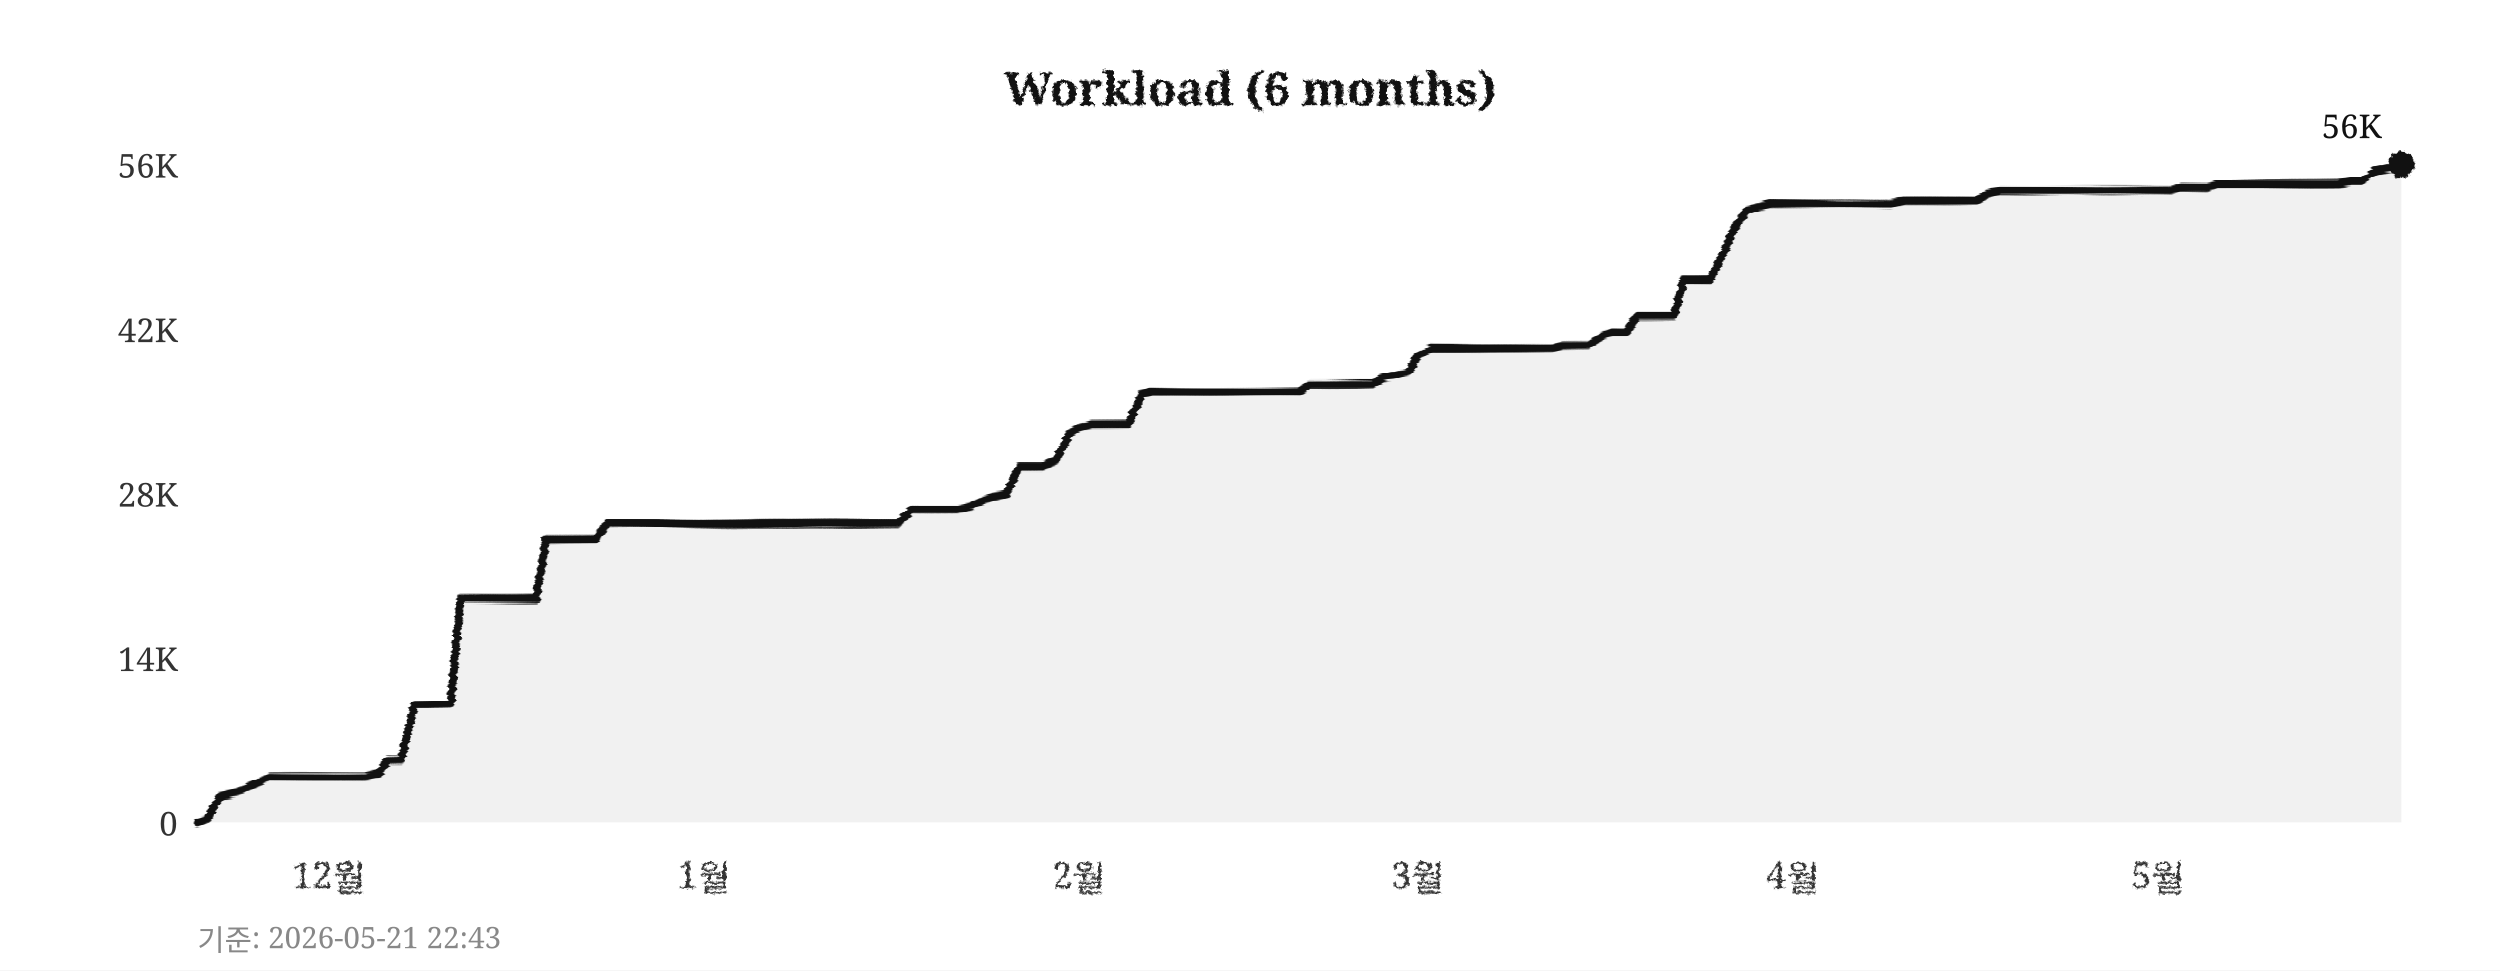
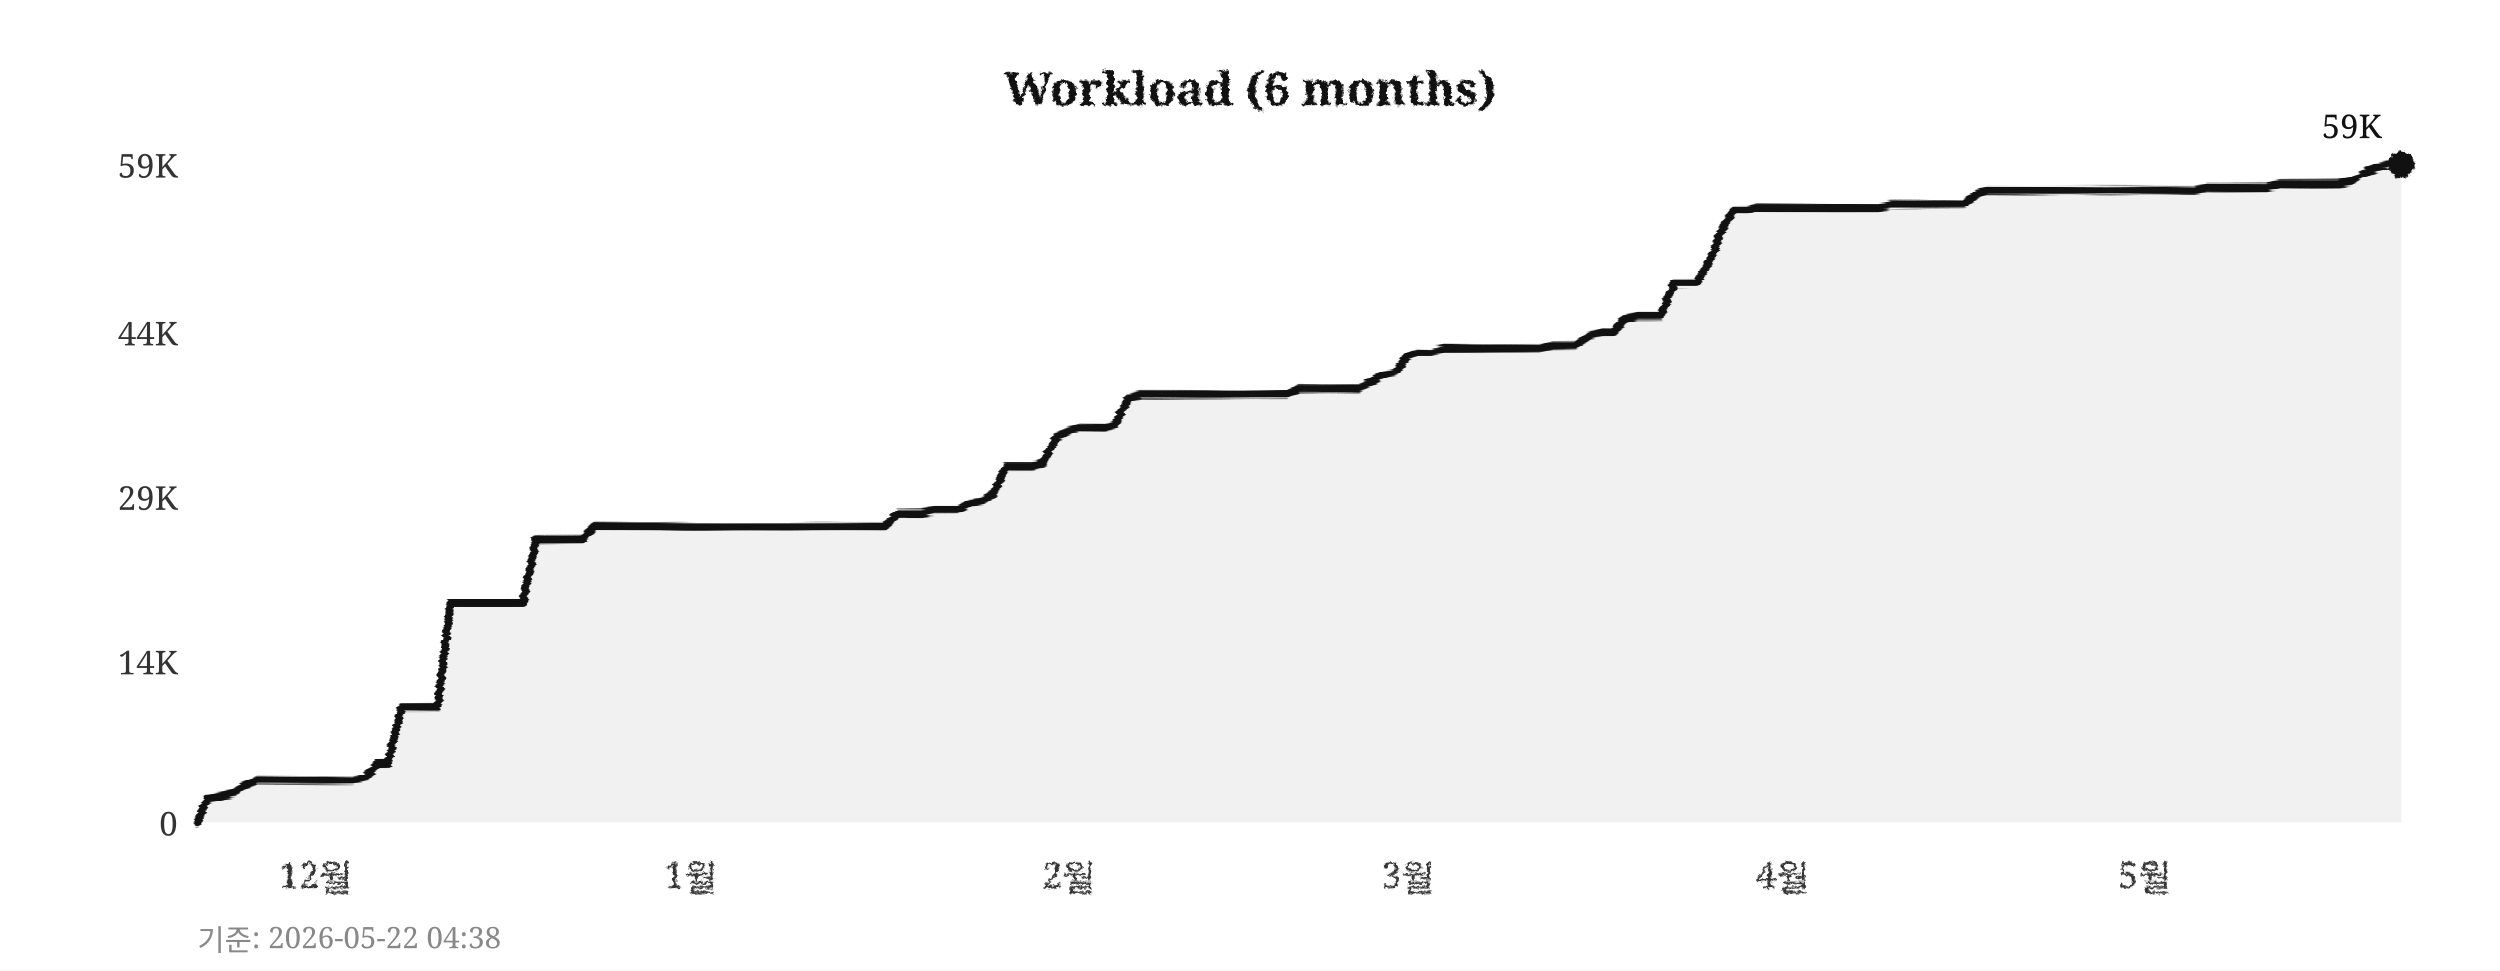
<svg xmlns="http://www.w3.org/2000/svg" width="760" height="295">
  <defs>
    <filter id="pencil" x="-5%" y="-5%" width="110%" height="110%">
      <feTurbulence type="fractalNoise" baseFrequency="0.9" numOctaves="4" seed="5" result="noise" />
      <feDisplacementMap in="SourceGraphic" in2="noise" scale="1.6" xChannelSelector="R" yChannelSelector="G" />
    </filter>
    <filter id="pline" x="-2%" y="-30%" width="104%" height="160%">
      <feTurbulence type="fractalNoise" baseFrequency="0.015 0.9" numOctaves="3" seed="11" result="noise" />
      <feDisplacementMap in="SourceGraphic" in2="noise" scale="1.8" xChannelSelector="R" yChannelSelector="G" />
    </filter>
    <filter id="rough" x="-5%" y="-5%" width="110%" height="110%">
      <feTurbulence type="turbulence" baseFrequency="0.05" numOctaves="2" seed="2" result="noise" />
      <feDisplacementMap in="SourceGraphic" in2="noise" scale="2" xChannelSelector="R" yChannelSelector="G" />
    </filter>
  </defs>
  <rect width="760" height="295" fill="#ffffff" />
  <text x="380" y="32" text-anchor="middle" font-size="14" font-weight="bold" font-family="Georgia,serif" fill="#111111" filter="url(#pencil)">Workload (6 months)</text>
  <line x1="60" y1="250" x2="730" y2="250" stroke="#cccccc" stroke-width="0.7" stroke-dasharray="4,5" filter="url(#rough)" />
  <text x="54" y="254" text-anchor="end" font-size="10" font-family="Georgia,serif" fill="#333333">0</text>
-   <line x1="60" y1="200" x2="730" y2="200" stroke="#cccccc" stroke-width="0.7" stroke-dasharray="4,5" filter="url(#rough)" />
-   <text x="54" y="204" text-anchor="end" font-size="10" font-family="Georgia,serif" fill="#333333">14K</text>
-   <line x1="60" y1="150" x2="730" y2="150" stroke="#cccccc" stroke-width="0.7" stroke-dasharray="4,5" filter="url(#rough)" />
-   <text x="54" y="154" text-anchor="end" font-size="10" font-family="Georgia,serif" fill="#333333">28K</text>
-   <line x1="60" y1="100" x2="730" y2="100" stroke="#cccccc" stroke-width="0.7" stroke-dasharray="4,5" filter="url(#rough)" />
-   <text x="54" y="104" text-anchor="end" font-size="10" font-family="Georgia,serif" fill="#333333">42K</text>
+   <line x1="60" y1="201" x2="730" y2="201" stroke="#cccccc" stroke-width="0.7" stroke-dasharray="4,5" filter="url(#rough)" />
+   <text x="54" y="205" text-anchor="end" font-size="10" font-family="Georgia,serif" fill="#333333">14K</text>
+   <line x1="60" y1="151" x2="730" y2="151" stroke="#cccccc" stroke-width="0.7" stroke-dasharray="4,5" filter="url(#rough)" />
+   <text x="54" y="155" text-anchor="end" font-size="10" font-family="Georgia,serif" fill="#333333">29K</text>
+   <line x1="60" y1="101" x2="730" y2="101" stroke="#cccccc" stroke-width="0.7" stroke-dasharray="4,5" filter="url(#rough)" />
+   <text x="54" y="105" text-anchor="end" font-size="10" font-family="Georgia,serif" fill="#333333">44K</text>
  <line x1="60" y1="50" x2="730" y2="50" stroke="#cccccc" stroke-width="0.7" stroke-dasharray="4,5" filter="url(#rough)" />
-   <text x="54" y="54" text-anchor="end" font-size="10" font-family="Georgia,serif" fill="#333333">56K</text>
-   <text x="100" y="270" text-anchor="middle" font-size="11" font-family="Georgia,serif" fill="#333333" filter="url(#pencil)">12월</text>
-   <text x="214" y="270" text-anchor="middle" font-size="11" font-family="Georgia,serif" fill="#333333" filter="url(#pencil)">1월</text>
-   <text x="328" y="270" text-anchor="middle" font-size="11" font-family="Georgia,serif" fill="#333333" filter="url(#pencil)">2월</text>
-   <text x="431" y="270" text-anchor="middle" font-size="11" font-family="Georgia,serif" fill="#333333" filter="url(#pencil)">3월</text>
-   <text x="545" y="270" text-anchor="middle" font-size="11" font-family="Georgia,serif" fill="#333333" filter="url(#pencil)">4월</text>
-   <text x="656" y="270" text-anchor="middle" font-size="11" font-family="Georgia,serif" fill="#333333" filter="url(#pencil)">5월</text>
+   <text x="54" y="54" text-anchor="end" font-size="10" font-family="Georgia,serif" fill="#333333">59K</text>
+   <text x="96" y="270" text-anchor="middle" font-size="11" font-family="Georgia,serif" fill="#333333" filter="url(#pencil)">12월</text>
+   <text x="210" y="270" text-anchor="middle" font-size="11" font-family="Georgia,serif" fill="#333333" filter="url(#pencil)">1월</text>
+   <text x="325" y="270" text-anchor="middle" font-size="11" font-family="Georgia,serif" fill="#333333" filter="url(#pencil)">2월</text>
+   <text x="428" y="270" text-anchor="middle" font-size="11" font-family="Georgia,serif" fill="#333333" filter="url(#pencil)">3월</text>
+   <text x="542" y="270" text-anchor="middle" font-size="11" font-family="Georgia,serif" fill="#333333" filter="url(#pencil)">4월</text>
+   <text x="652" y="270" text-anchor="middle" font-size="11" font-family="Georgia,serif" fill="#333333" filter="url(#pencil)">5월</text>
  <line x1="59" y1="42" x2="59" y2="256" stroke="#111111" stroke-width="2" filter="url(#pline)" />
  <line x1="52" y1="251" x2="738" y2="251" stroke="#111111" stroke-width="2" filter="url(#pline)" />
-   <polygon points="60,250 60,250 63,249 67,242 71,241 74,240 78,238 82,236 85,236 89,236 93,236 96,236 100,236 104,236 107,236 111,236 115,235 118,231 122,231 126,214 129,214 133,214 137,214 140,182 144,182 148,182 152,182 155,182 159,182 163,182 166,164 170,164 174,164 177,164 181,164 185,159 188,159 192,159 196,159 199,159 203,159 207,159 210,159 214,159 218,159 221,159 225,159 229,159 233,159 236,159 240,159 244,159 247,159 251,159 255,159 258,159 262,159 266,159 269,159 273,159 277,155 280,155 284,155 288,155 291,155 295,154 299,152 302,151 306,150 310,142 314,142 317,142 321,140 325,132 328,130 332,129 336,129 339,129 343,129 347,120 350,119 354,119 358,119 361,119 365,119 369,119 372,119 376,119 380,119 383,119 387,119 391,119 395,119 398,117 402,117 406,117 409,117 413,117 417,117 420,115 424,114 428,113 431,108 435,106 439,106 442,106 446,106 450,106 453,106 457,106 461,106 464,106 468,106 472,106 475,105 479,105 483,105 487,102 490,101 494,101 498,96 501,96 505,96 509,96 512,85 516,85 520,85 523,79 527,70 531,64 534,63 538,62 542,62 545,62 549,62 553,62 556,62 560,62 564,62 568,62 571,62 575,62 579,61 582,61 586,61 590,61 593,61 597,61 601,61 604,59 608,58 612,58 615,58 619,58 623,58 626,58 630,58 634,58 637,58 641,58 645,58 649,58 652,58 656,58 660,58 663,57 667,57 671,57 674,56 678,56 682,56 685,56 689,56 693,56 696,56 700,56 704,56 707,56 711,56 715,55 718,55 722,52 726,51 730,50 730,250" fill="#e8e8e8" opacity="0.6" />
-   <polyline points="60,250 63,249 67,242 71,241 74,240 78,238 82,236 85,236 89,236 93,236 96,236 100,236 104,236 107,236 111,236 115,235 118,231 122,231 126,214 129,214 133,214 137,214 140,182 144,182 148,182 152,182 155,182 159,182 163,182 166,164 170,164 174,164 177,164 181,164 185,159 188,159 192,159 196,159 199,159 203,159 207,159 210,159 214,159 218,159 221,159 225,159 229,159 233,159 236,159 240,159 244,159 247,159 251,159 255,159 258,159 262,159 266,159 269,159 273,159 277,155 280,155 284,155 288,155 291,155 295,154 299,152 302,151 306,150 310,142 314,142 317,142 321,140 325,132 328,130 332,129 336,129 339,129 343,129 347,120 350,119 354,119 358,119 361,119 365,119 369,119 372,119 376,119 380,119 383,119 387,119 391,119 395,119 398,117 402,117 406,117 409,117 413,117 417,117 420,115 424,114 428,113 431,108 435,106 439,106 442,106 446,106 450,106 453,106 457,106 461,106 464,106 468,106 472,106 475,105 479,105 483,105 487,102 490,101 494,101 498,96 501,96 505,96 509,96 512,85 516,85 520,85 523,79 527,70 531,64 534,63 538,62 542,62 545,62 549,62 553,62 556,62 560,62 564,62 568,62 571,62 575,62 579,61 582,61 586,61 590,61 593,61 597,61 601,61 604,59 608,58 612,58 615,58 619,58 623,58 626,58 630,58 634,58 637,58 641,58 645,58 649,58 652,58 656,58 660,58 663,57 667,57 671,57 674,56 678,56 682,56 685,56 689,56 693,56 696,56 700,56 704,56 707,56 711,56 715,55 718,55 722,52 726,51 730,50" fill="none" stroke="#111111" stroke-width="2.4" stroke-linejoin="round" stroke-linecap="round" filter="url(#pline)" />
+   <polygon points="60,250 60,250 63,243 67,242 71,241 74,239 78,237 82,237 85,237 89,237 93,237 96,237 100,237 104,237 107,237 111,236 115,232 118,232 122,215 126,215 129,215 133,215 137,183 140,183 144,183 148,183 152,183 155,183 159,183 163,164 166,164 170,164 174,164 177,164 181,160 185,160 188,160 192,160 196,160 199,160 203,160 207,160 210,160 214,160 218,160 221,160 225,160 229,160 233,160 236,160 240,160 244,160 247,160 251,160 255,160 258,160 262,160 266,160 269,160 273,156 277,156 280,156 284,155 288,155 291,155 295,153 299,152 302,150 306,142 310,142 314,142 317,141 321,133 325,131 328,130 332,130 336,130 339,129 343,121 347,120 350,120 354,120 358,120 361,120 365,120 369,120 372,120 376,120 380,120 383,120 387,120 391,120 395,118 398,118 402,118 406,118 409,118 413,118 417,116 420,114 424,113 428,108 431,107 435,107 439,106 442,106 446,106 450,106 453,106 457,106 461,106 464,106 468,106 472,105 475,105 479,105 483,102 487,101 490,101 494,97 498,96 501,96 505,96 509,86 512,86 516,86 520,79 523,71 527,64 531,64 534,63 538,63 542,63 545,63 549,63 553,63 556,63 560,63 564,63 568,63 571,63 575,62 579,62 582,62 586,62 590,62 593,62 597,62 601,59 604,58 608,58 612,58 615,58 619,58 623,58 626,58 630,58 634,58 637,58 641,58 645,58 649,58 652,58 656,58 660,58 663,58 667,58 671,57 674,57 678,57 682,57 685,57 689,57 693,56 696,56 700,56 704,56 707,56 711,56 715,55 718,53 722,51 726,50 730,50 730,250" fill="#e8e8e8" opacity="0.6" />
+   <polyline points="60,250 63,243 67,242 71,241 74,239 78,237 82,237 85,237 89,237 93,237 96,237 100,237 104,237 107,237 111,236 115,232 118,232 122,215 126,215 129,215 133,215 137,183 140,183 144,183 148,183 152,183 155,183 159,183 163,164 166,164 170,164 174,164 177,164 181,160 185,160 188,160 192,160 196,160 199,160 203,160 207,160 210,160 214,160 218,160 221,160 225,160 229,160 233,160 236,160 240,160 244,160 247,160 251,160 255,160 258,160 262,160 266,160 269,160 273,156 277,156 280,156 284,155 288,155 291,155 295,153 299,152 302,150 306,142 310,142 314,142 317,141 321,133 325,131 328,130 332,130 336,130 339,129 343,121 347,120 350,120 354,120 358,120 361,120 365,120 369,120 372,120 376,120 380,120 383,120 387,120 391,120 395,118 398,118 402,118 406,118 409,118 413,118 417,116 420,114 424,113 428,108 431,107 435,107 439,106 442,106 446,106 450,106 453,106 457,106 461,106 464,106 468,106 472,105 475,105 479,105 483,102 487,101 490,101 494,97 498,96 501,96 505,96 509,86 512,86 516,86 520,79 523,71 527,64 531,64 534,63 538,63 542,63 545,63 549,63 553,63 556,63 560,63 564,63 568,63 571,63 575,62 579,62 582,62 586,62 590,62 593,62 597,62 601,59 604,58 608,58 612,58 615,58 619,58 623,58 626,58 630,58 634,58 637,58 641,58 645,58 649,58 652,58 656,58 660,58 663,58 667,58 671,57 674,57 678,57 682,57 685,57 689,57 693,56 696,56 700,56 704,56 707,56 711,56 715,55 718,53 722,51 726,50 730,50" fill="none" stroke="#111111" stroke-width="2.4" stroke-linejoin="round" stroke-linecap="round" filter="url(#pline)" />
  <circle cx="730" cy="50" r="4" fill="#111111" filter="url(#pencil)" />
-   <text x="724" y="42" text-anchor="end" font-size="10" font-family="Georgia,serif" fill="#111111">56K</text>
-   <text x="60" y="289" font-size="9" font-family="Georgia,serif" fill="#888888">기준: 2026-05-21 22:43</text>
+   <text x="724" y="42" text-anchor="end" font-size="10" font-family="Georgia,serif" fill="#111111">59K</text>
+   <text x="60" y="289" font-size="9" font-family="Georgia,serif" fill="#888888">기준: 2026-05-22 04:38</text>
</svg>
